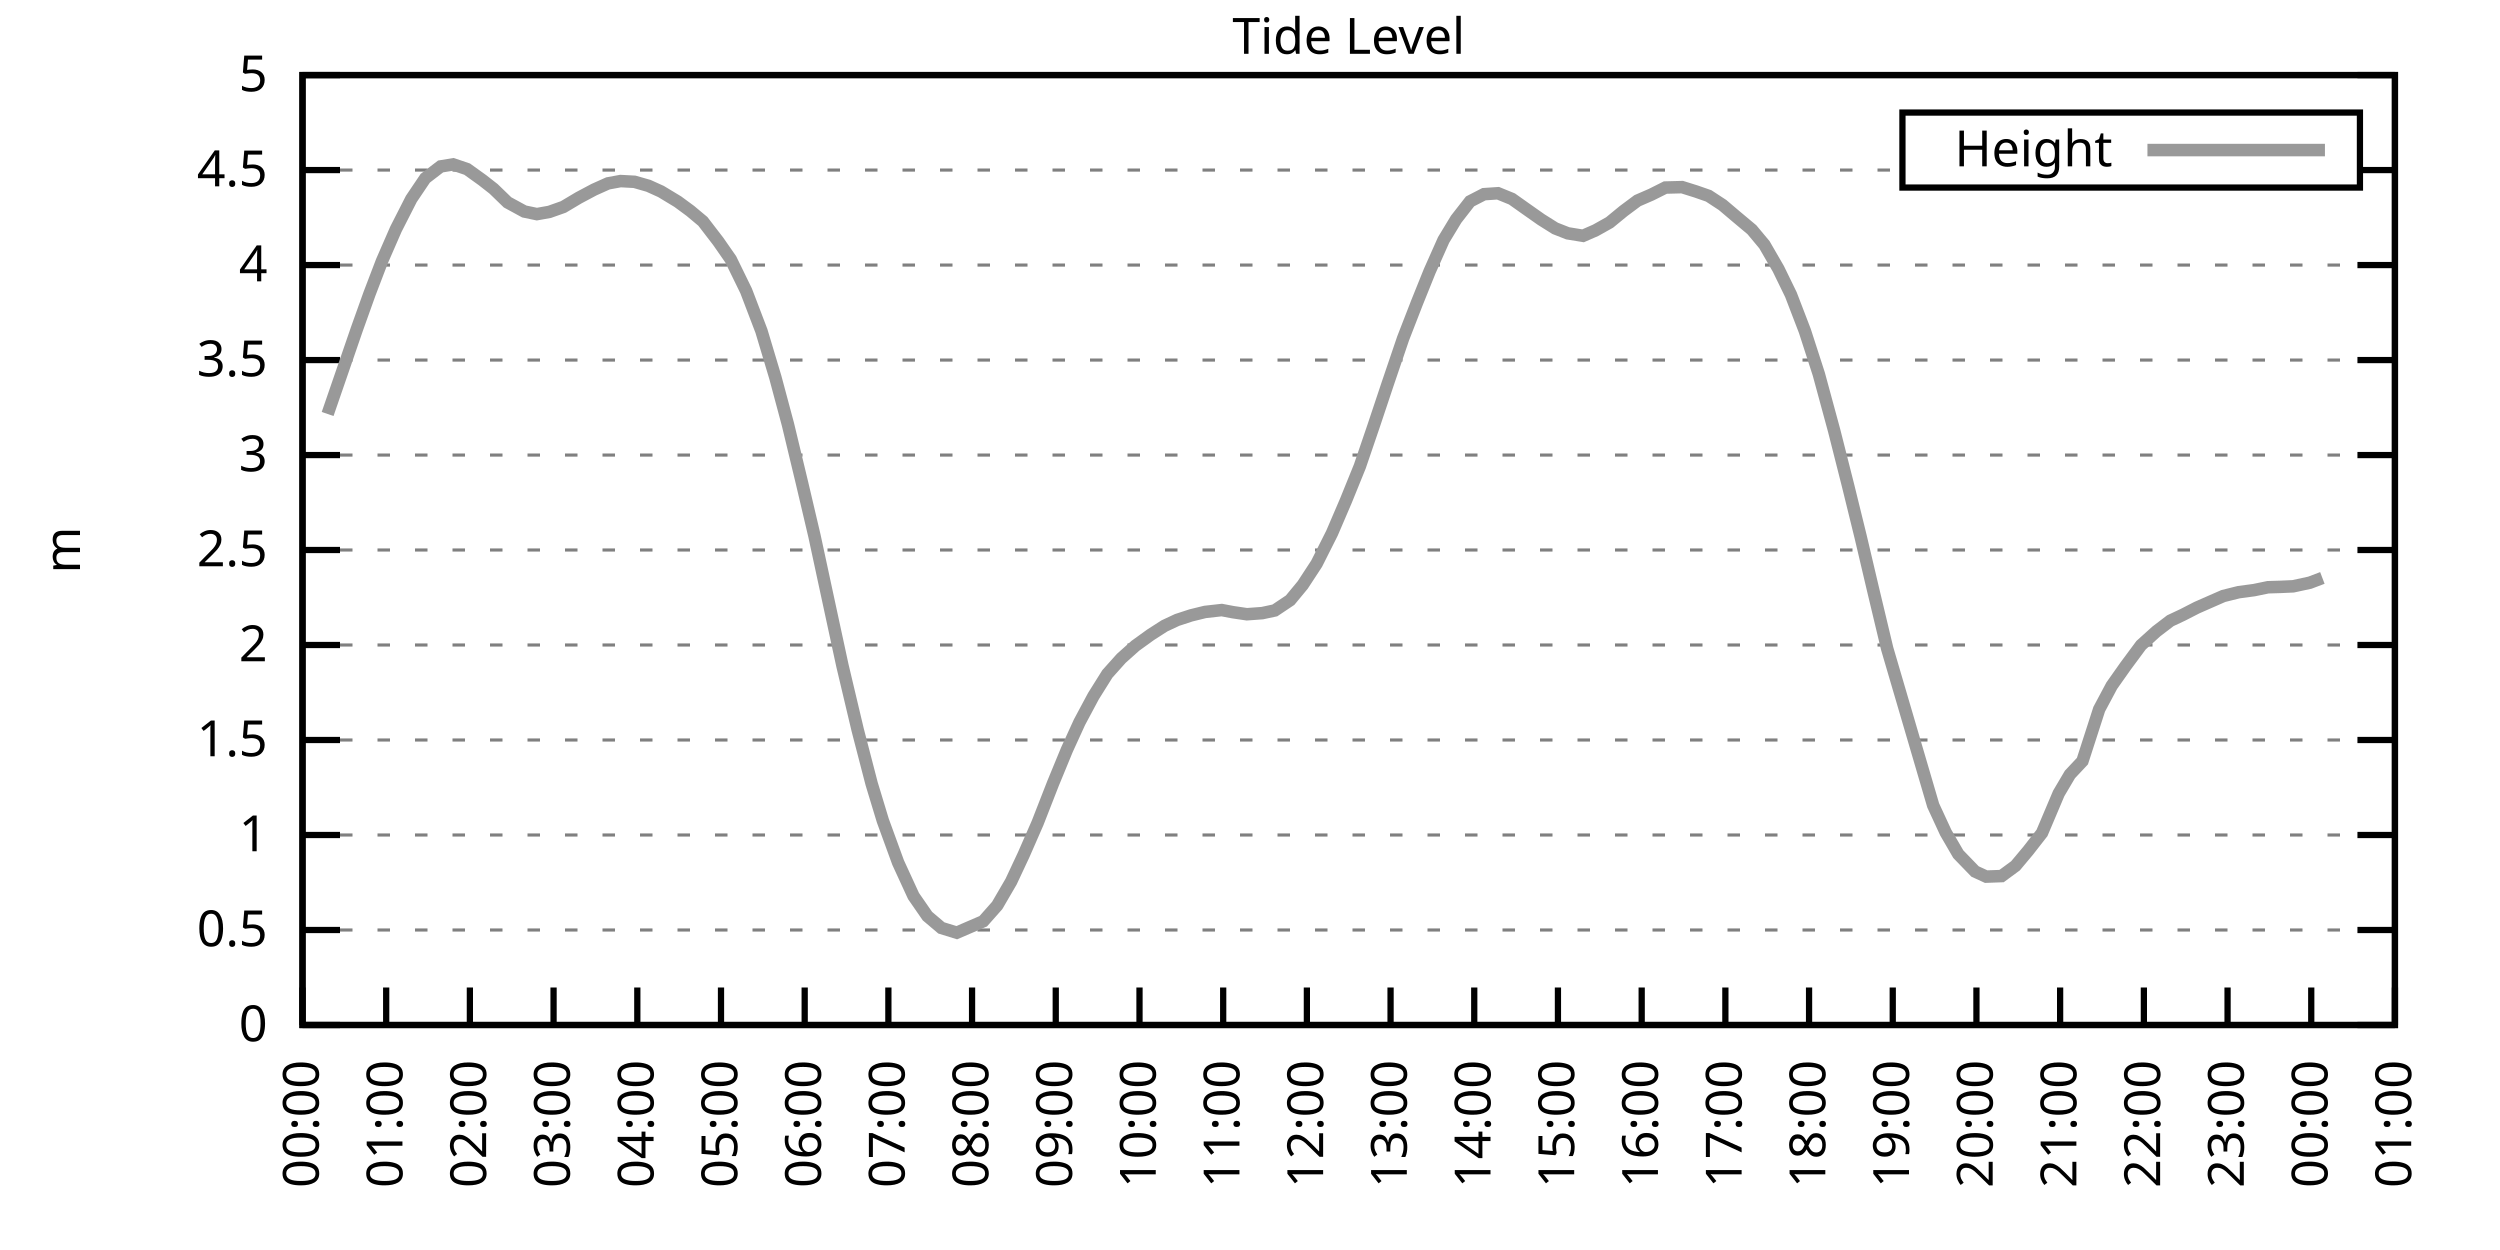
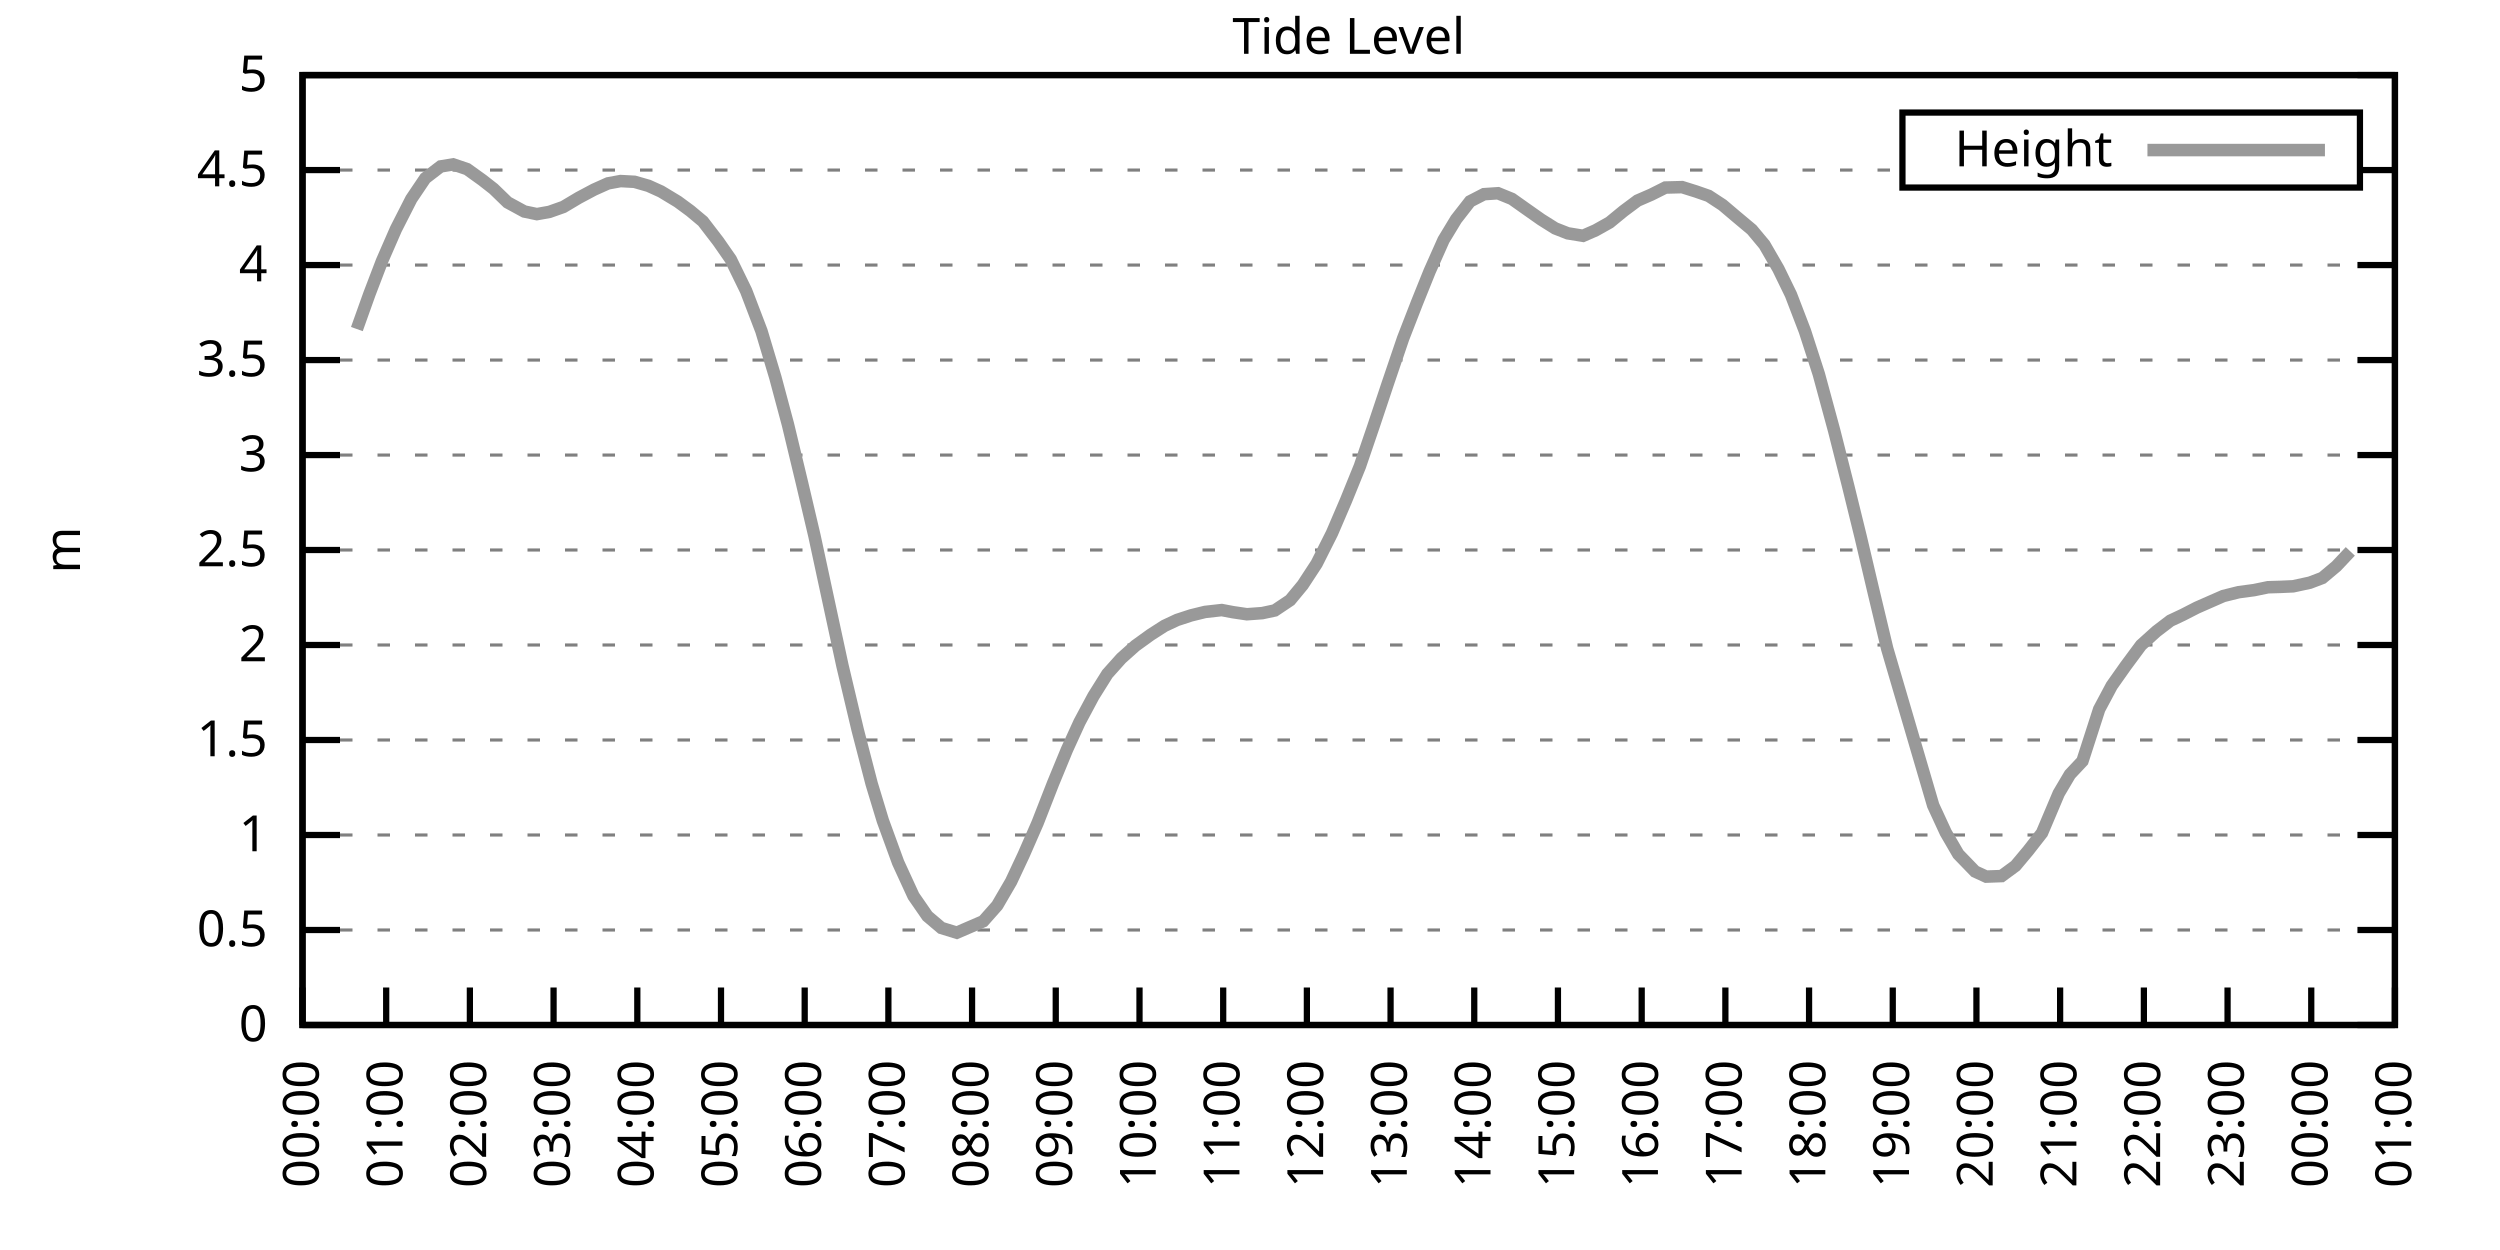
<svg xmlns="http://www.w3.org/2000/svg" xmlns:xlink="http://www.w3.org/1999/xlink" width="400" height="200" viewBox="0 0 400 200">
  <g id="gnuplot_canvas">
    <rect x="0" y="0" width="400" height="200" fill="none" />
    <defs>
      <circle id="gpDot" r="0.5" stroke-width="0.5" stroke="currentColor" />
      <path id="gpPt0" stroke-width="0.333" stroke="currentColor" d="M-1,0 h2 M0,-1 v2" />
      <path id="gpPt1" stroke-width="0.333" stroke="currentColor" d="M-1,-1 L1,1 M1,-1 L-1,1" />
      <path id="gpPt2" stroke-width="0.333" stroke="currentColor" d="M-1,0 L1,0 M0,-1 L0,1 M-1,-1 L1,1 M-1,1 L1,-1" />
      <rect id="gpPt3" stroke-width="0.333" stroke="currentColor" x="-1" y="-1" width="2" height="2" />
      <rect id="gpPt4" stroke-width="0.333" stroke="currentColor" fill="currentColor" x="-1" y="-1" width="2" height="2" />
      <circle id="gpPt5" stroke-width="0.333" stroke="currentColor" cx="0" cy="0" r="1" />
      <use xlink:href="#gpPt5" id="gpPt6" fill="currentColor" stroke="none" />
      <path id="gpPt7" stroke-width="0.333" stroke="currentColor" d="M0,-1.33 L-1.33,0.67 L1.33,0.67 z" />
      <use xlink:href="#gpPt7" id="gpPt8" fill="currentColor" stroke="none" />
      <use xlink:href="#gpPt7" id="gpPt9" stroke="currentColor" transform="rotate(180)" />
      <use xlink:href="#gpPt9" id="gpPt10" fill="currentColor" stroke="none" />
      <use xlink:href="#gpPt3" id="gpPt11" stroke="currentColor" transform="rotate(45)" />
      <use xlink:href="#gpPt11" id="gpPt12" fill="currentColor" stroke="none" />
      <path id="gpPt13" stroke-width="0.333" stroke="currentColor" d="M0,1.330 L1.265,0.411 L0.782,-1.067 L-0.782,-1.076 L-1.265,0.411 z" />
      <use xlink:href="#gpPt13" id="gpPt14" fill="currentColor" stroke="none" />
      <filter id="textbox" filterUnits="objectBoundingBox" x="0" y="0" height="1" width="1">
        <feFlood flood-color="white" flood-opacity="1" result="bgnd" />
        <feComposite in="SourceGraphic" in2="bgnd" operator="atop" />
      </filter>
      <filter id="greybox" filterUnits="objectBoundingBox" x="0" y="0" height="1" width="1">
        <feFlood flood-color="lightgrey" flood-opacity="1" result="grey" />
        <feComposite in="SourceGraphic" in2="grey" operator="atop" />
      </filter>
    </defs>
    <g fill="none" color="white" stroke="currentColor" stroke-width="1.00" stroke-linecap="butt" stroke-linejoin="miter">
</g>
    <g fill="none" color="black" stroke="currentColor" stroke-width="1.00" stroke-linecap="butt" stroke-linejoin="miter">
      <g stroke="none" shape-rendering="crispEdges">
        <polygon fill="rgb(255, 255, 255)" points="48.40,164.00 383.18,164.00 383.18,12.02 48.40,12.02 " />
      </g>
    </g>
    <g fill="none" color="black" stroke="currentColor" stroke-width="1.00" stroke-linecap="butt" stroke-linejoin="miter">
</g>
    <g fill="none" color="black" stroke="black" stroke-width="0.50" stroke-linecap="butt" stroke-linejoin="miter">
</g>
    <g fill="none" color="gray" stroke="currentColor" stroke-width="0.50" stroke-linecap="butt" stroke-linejoin="miter">
      <path stroke="gray" stroke-dasharray="2,4" class="gridline" d="M48.40,164.00 L383.19,164.00  " />
    </g>
    <g fill="none" color="gray" stroke="gray" stroke-width="1.00" stroke-linecap="butt" stroke-linejoin="miter">
</g>
    <g fill="none" color="black" stroke="currentColor" stroke-width="1.00" stroke-linecap="butt" stroke-linejoin="miter">
      <path stroke="black" d="M48.40,164.00 L54.40,164.00 M383.19,164.00 L377.19,164.00  " />
      <g transform="translate(42.80,166.60)" stroke="none" fill="black" font-family="Sans" font-size="8.00" text-anchor="end">
        <text>
          <tspan font-family="Sans"> 0</tspan>
        </text>
      </g>
    </g>
    <g fill="none" color="black" stroke="currentColor" stroke-width="1.00" stroke-linecap="butt" stroke-linejoin="miter">
</g>
    <g fill="none" color="black" stroke="black" stroke-width="0.50" stroke-linecap="butt" stroke-linejoin="miter">
</g>
    <g fill="none" color="gray" stroke="currentColor" stroke-width="0.50" stroke-linecap="butt" stroke-linejoin="miter">
      <path stroke="gray" stroke-dasharray="2,4" class="gridline" d="M48.40,148.80 L383.19,148.80  " />
    </g>
    <g fill="none" color="gray" stroke="gray" stroke-width="1.00" stroke-linecap="butt" stroke-linejoin="miter">
</g>
    <g fill="none" color="black" stroke="currentColor" stroke-width="1.00" stroke-linecap="butt" stroke-linejoin="miter">
      <path stroke="black" d="M48.40,148.80 L54.40,148.80 M383.19,148.80 L377.19,148.80  " />
      <g transform="translate(42.80,151.40)" stroke="none" fill="black" font-family="Sans" font-size="8.00" text-anchor="end">
        <text>
          <tspan font-family="Sans"> 0.5</tspan>
        </text>
      </g>
    </g>
    <g fill="none" color="black" stroke="currentColor" stroke-width="1.00" stroke-linecap="butt" stroke-linejoin="miter">
</g>
    <g fill="none" color="black" stroke="black" stroke-width="0.50" stroke-linecap="butt" stroke-linejoin="miter">
</g>
    <g fill="none" color="gray" stroke="currentColor" stroke-width="0.50" stroke-linecap="butt" stroke-linejoin="miter">
      <path stroke="gray" stroke-dasharray="2,4" class="gridline" d="M48.40,133.60 L383.19,133.60  " />
    </g>
    <g fill="none" color="gray" stroke="gray" stroke-width="1.00" stroke-linecap="butt" stroke-linejoin="miter">
</g>
    <g fill="none" color="black" stroke="currentColor" stroke-width="1.00" stroke-linecap="butt" stroke-linejoin="miter">
      <path stroke="black" d="M48.40,133.60 L54.40,133.60 M383.19,133.60 L377.19,133.60  " />
      <g transform="translate(42.80,136.20)" stroke="none" fill="black" font-family="Sans" font-size="8.00" text-anchor="end">
        <text>
          <tspan font-family="Sans"> 1</tspan>
        </text>
      </g>
    </g>
    <g fill="none" color="black" stroke="currentColor" stroke-width="1.00" stroke-linecap="butt" stroke-linejoin="miter">
</g>
    <g fill="none" color="black" stroke="black" stroke-width="0.50" stroke-linecap="butt" stroke-linejoin="miter">
</g>
    <g fill="none" color="gray" stroke="currentColor" stroke-width="0.50" stroke-linecap="butt" stroke-linejoin="miter">
      <path stroke="gray" stroke-dasharray="2,4" class="gridline" d="M48.40,118.40 L383.19,118.40  " />
    </g>
    <g fill="none" color="gray" stroke="gray" stroke-width="1.00" stroke-linecap="butt" stroke-linejoin="miter">
</g>
    <g fill="none" color="black" stroke="currentColor" stroke-width="1.00" stroke-linecap="butt" stroke-linejoin="miter">
      <path stroke="black" d="M48.40,118.40 L54.40,118.40 M383.19,118.40 L377.19,118.40  " />
      <g transform="translate(42.80,121.00)" stroke="none" fill="black" font-family="Sans" font-size="8.00" text-anchor="end">
        <text>
          <tspan font-family="Sans"> 1.5</tspan>
        </text>
      </g>
    </g>
    <g fill="none" color="black" stroke="currentColor" stroke-width="1.00" stroke-linecap="butt" stroke-linejoin="miter">
</g>
    <g fill="none" color="black" stroke="black" stroke-width="0.50" stroke-linecap="butt" stroke-linejoin="miter">
</g>
    <g fill="none" color="gray" stroke="currentColor" stroke-width="0.50" stroke-linecap="butt" stroke-linejoin="miter">
      <path stroke="gray" stroke-dasharray="2,4" class="gridline" d="M48.40,103.20 L383.19,103.20  " />
    </g>
    <g fill="none" color="gray" stroke="gray" stroke-width="1.00" stroke-linecap="butt" stroke-linejoin="miter">
</g>
    <g fill="none" color="black" stroke="currentColor" stroke-width="1.00" stroke-linecap="butt" stroke-linejoin="miter">
      <path stroke="black" d="M48.40,103.20 L54.40,103.20 M383.19,103.20 L377.19,103.20  " />
      <g transform="translate(42.80,105.80)" stroke="none" fill="black" font-family="Sans" font-size="8.00" text-anchor="end">
        <text>
          <tspan font-family="Sans"> 2</tspan>
        </text>
      </g>
    </g>
    <g fill="none" color="black" stroke="currentColor" stroke-width="1.00" stroke-linecap="butt" stroke-linejoin="miter">
</g>
    <g fill="none" color="black" stroke="black" stroke-width="0.50" stroke-linecap="butt" stroke-linejoin="miter">
</g>
    <g fill="none" color="gray" stroke="currentColor" stroke-width="0.50" stroke-linecap="butt" stroke-linejoin="miter">
      <path stroke="gray" stroke-dasharray="2,4" class="gridline" d="M48.40,88.00 L383.19,88.00  " />
    </g>
    <g fill="none" color="gray" stroke="gray" stroke-width="1.00" stroke-linecap="butt" stroke-linejoin="miter">
</g>
    <g fill="none" color="black" stroke="currentColor" stroke-width="1.00" stroke-linecap="butt" stroke-linejoin="miter">
      <path stroke="black" d="M48.40,88.00 L54.40,88.00 M383.19,88.00 L377.19,88.00  " />
      <g transform="translate(42.80,90.60)" stroke="none" fill="black" font-family="Sans" font-size="8.00" text-anchor="end">
        <text>
          <tspan font-family="Sans"> 2.5</tspan>
        </text>
      </g>
    </g>
    <g fill="none" color="black" stroke="currentColor" stroke-width="1.00" stroke-linecap="butt" stroke-linejoin="miter">
</g>
    <g fill="none" color="black" stroke="black" stroke-width="0.50" stroke-linecap="butt" stroke-linejoin="miter">
</g>
    <g fill="none" color="gray" stroke="currentColor" stroke-width="0.50" stroke-linecap="butt" stroke-linejoin="miter">
      <path stroke="gray" stroke-dasharray="2,4" class="gridline" d="M48.40,72.81 L383.19,72.81  " />
    </g>
    <g fill="none" color="gray" stroke="gray" stroke-width="1.00" stroke-linecap="butt" stroke-linejoin="miter">
</g>
    <g fill="none" color="black" stroke="currentColor" stroke-width="1.00" stroke-linecap="butt" stroke-linejoin="miter">
      <path stroke="black" d="M48.40,72.81 L54.40,72.81 M383.19,72.81 L377.19,72.81  " />
      <g transform="translate(42.80,75.41)" stroke="none" fill="black" font-family="Sans" font-size="8.00" text-anchor="end">
        <text>
          <tspan font-family="Sans"> 3</tspan>
        </text>
      </g>
    </g>
    <g fill="none" color="black" stroke="currentColor" stroke-width="1.00" stroke-linecap="butt" stroke-linejoin="miter">
</g>
    <g fill="none" color="black" stroke="black" stroke-width="0.50" stroke-linecap="butt" stroke-linejoin="miter">
</g>
    <g fill="none" color="gray" stroke="currentColor" stroke-width="0.50" stroke-linecap="butt" stroke-linejoin="miter">
      <path stroke="gray" stroke-dasharray="2,4" class="gridline" d="M48.40,57.61 L383.19,57.61  " />
    </g>
    <g fill="none" color="gray" stroke="gray" stroke-width="1.00" stroke-linecap="butt" stroke-linejoin="miter">
</g>
    <g fill="none" color="black" stroke="currentColor" stroke-width="1.00" stroke-linecap="butt" stroke-linejoin="miter">
      <path stroke="black" d="M48.40,57.61 L54.40,57.61 M383.19,57.61 L377.19,57.61  " />
      <g transform="translate(42.80,60.21)" stroke="none" fill="black" font-family="Sans" font-size="8.00" text-anchor="end">
        <text>
          <tspan font-family="Sans"> 3.5</tspan>
        </text>
      </g>
    </g>
    <g fill="none" color="black" stroke="currentColor" stroke-width="1.00" stroke-linecap="butt" stroke-linejoin="miter">
</g>
    <g fill="none" color="black" stroke="black" stroke-width="0.50" stroke-linecap="butt" stroke-linejoin="miter">
</g>
    <g fill="none" color="gray" stroke="currentColor" stroke-width="0.50" stroke-linecap="butt" stroke-linejoin="miter">
      <path stroke="gray" stroke-dasharray="2,4" class="gridline" d="M48.40,42.41 L383.19,42.41  " />
    </g>
    <g fill="none" color="gray" stroke="gray" stroke-width="1.00" stroke-linecap="butt" stroke-linejoin="miter">
</g>
    <g fill="none" color="black" stroke="currentColor" stroke-width="1.00" stroke-linecap="butt" stroke-linejoin="miter">
      <path stroke="black" d="M48.40,42.41 L54.40,42.41 M383.19,42.41 L377.19,42.41  " />
      <g transform="translate(42.80,45.01)" stroke="none" fill="black" font-family="Sans" font-size="8.00" text-anchor="end">
        <text>
          <tspan font-family="Sans"> 4</tspan>
        </text>
      </g>
    </g>
    <g fill="none" color="black" stroke="currentColor" stroke-width="1.00" stroke-linecap="butt" stroke-linejoin="miter">
</g>
    <g fill="none" color="black" stroke="black" stroke-width="0.50" stroke-linecap="butt" stroke-linejoin="miter">
</g>
    <g fill="none" color="gray" stroke="currentColor" stroke-width="0.50" stroke-linecap="butt" stroke-linejoin="miter">
      <path stroke="gray" stroke-dasharray="2,4" class="gridline" d="M48.40,27.21 L304.39,27.21 M377.59,27.21 L383.19,27.21  " />
    </g>
    <g fill="none" color="gray" stroke="gray" stroke-width="1.00" stroke-linecap="butt" stroke-linejoin="miter">
</g>
    <g fill="none" color="black" stroke="currentColor" stroke-width="1.00" stroke-linecap="butt" stroke-linejoin="miter">
      <path stroke="black" d="M48.40,27.21 L54.40,27.21 M383.19,27.21 L377.19,27.21  " />
      <g transform="translate(42.80,29.81)" stroke="none" fill="black" font-family="Sans" font-size="8.00" text-anchor="end">
        <text>
          <tspan font-family="Sans"> 4.5</tspan>
        </text>
      </g>
    </g>
    <g fill="none" color="black" stroke="currentColor" stroke-width="1.00" stroke-linecap="butt" stroke-linejoin="miter">
</g>
    <g fill="none" color="black" stroke="black" stroke-width="0.50" stroke-linecap="butt" stroke-linejoin="miter">
</g>
    <g fill="none" color="gray" stroke="currentColor" stroke-width="0.50" stroke-linecap="butt" stroke-linejoin="miter">
      <path stroke="gray" stroke-dasharray="2,4" class="gridline" d="M48.40,12.01 L383.19,12.01  " />
    </g>
    <g fill="none" color="gray" stroke="gray" stroke-width="1.00" stroke-linecap="butt" stroke-linejoin="miter">
</g>
    <g fill="none" color="black" stroke="currentColor" stroke-width="1.00" stroke-linecap="butt" stroke-linejoin="miter">
      <path stroke="black" d="M48.40,12.01 L54.40,12.01 M383.19,12.01 L377.19,12.01  " />
      <g transform="translate(42.80,14.61)" stroke="none" fill="black" font-family="Sans" font-size="8.00" text-anchor="end">
        <text>
          <tspan font-family="Sans"> 5</tspan>
        </text>
      </g>
    </g>
    <g fill="none" color="black" stroke="currentColor" stroke-width="1.00" stroke-linecap="butt" stroke-linejoin="miter">
      <path stroke="black" d="M48.40,164.00 L48.40,158.00  " />
      <g transform="translate(51.00,169.60) rotate(270.00)" stroke="none" fill="black" font-family="Sans" font-size="8.00" text-anchor="end">
        <text>
          <tspan font-family="Sans">00:00</tspan>
        </text>
      </g>
    </g>
    <g fill="none" color="black" stroke="currentColor" stroke-width="1.00" stroke-linecap="butt" stroke-linejoin="miter">
      <path stroke="black" d="M61.79,164.00 L61.79,158.00  " />
      <g transform="translate(64.39,169.60) rotate(270.00)" stroke="none" fill="black" font-family="Sans" font-size="8.00" text-anchor="end">
        <text>
          <tspan font-family="Sans">01:00</tspan>
        </text>
      </g>
    </g>
    <g fill="none" color="black" stroke="currentColor" stroke-width="1.00" stroke-linecap="butt" stroke-linejoin="miter">
      <path stroke="black" d="M75.18,164.00 L75.18,158.00  " />
      <g transform="translate(77.78,169.60) rotate(270.00)" stroke="none" fill="black" font-family="Sans" font-size="8.00" text-anchor="end">
        <text>
          <tspan font-family="Sans">02:00</tspan>
        </text>
      </g>
    </g>
    <g fill="none" color="black" stroke="currentColor" stroke-width="1.00" stroke-linecap="butt" stroke-linejoin="miter">
      <path stroke="black" d="M88.57,164.00 L88.57,158.00  " />
      <g transform="translate(91.17,169.60) rotate(270.00)" stroke="none" fill="black" font-family="Sans" font-size="8.00" text-anchor="end">
        <text>
          <tspan font-family="Sans">03:00</tspan>
        </text>
      </g>
    </g>
    <g fill="none" color="black" stroke="currentColor" stroke-width="1.00" stroke-linecap="butt" stroke-linejoin="miter">
      <path stroke="black" d="M101.97,164.00 L101.97,158.00  " />
      <g transform="translate(104.57,169.60) rotate(270.00)" stroke="none" fill="black" font-family="Sans" font-size="8.00" text-anchor="end">
        <text>
          <tspan font-family="Sans">04:00</tspan>
        </text>
      </g>
    </g>
    <g fill="none" color="black" stroke="currentColor" stroke-width="1.00" stroke-linecap="butt" stroke-linejoin="miter">
      <path stroke="black" d="M115.36,164.00 L115.36,158.00  " />
      <g transform="translate(117.96,169.60) rotate(270.00)" stroke="none" fill="black" font-family="Sans" font-size="8.00" text-anchor="end">
        <text>
          <tspan font-family="Sans">05:00</tspan>
        </text>
      </g>
    </g>
    <g fill="none" color="black" stroke="currentColor" stroke-width="1.00" stroke-linecap="butt" stroke-linejoin="miter">
      <path stroke="black" d="M128.75,164.00 L128.75,158.00  " />
      <g transform="translate(131.35,169.60) rotate(270.00)" stroke="none" fill="black" font-family="Sans" font-size="8.00" text-anchor="end">
        <text>
          <tspan font-family="Sans">06:00</tspan>
        </text>
      </g>
    </g>
    <g fill="none" color="black" stroke="currentColor" stroke-width="1.00" stroke-linecap="butt" stroke-linejoin="miter">
      <path stroke="black" d="M142.14,164.00 L142.14,158.00  " />
      <g transform="translate(144.74,169.60) rotate(270.00)" stroke="none" fill="black" font-family="Sans" font-size="8.00" text-anchor="end">
        <text>
          <tspan font-family="Sans">07:00</tspan>
        </text>
      </g>
    </g>
    <g fill="none" color="black" stroke="currentColor" stroke-width="1.00" stroke-linecap="butt" stroke-linejoin="miter">
      <path stroke="black" d="M155.53,164.00 L155.53,158.00  " />
      <g transform="translate(158.13,169.60) rotate(270.00)" stroke="none" fill="black" font-family="Sans" font-size="8.00" text-anchor="end">
        <text>
          <tspan font-family="Sans">08:00</tspan>
        </text>
      </g>
    </g>
    <g fill="none" color="black" stroke="currentColor" stroke-width="1.00" stroke-linecap="butt" stroke-linejoin="miter">
      <path stroke="black" d="M168.92,164.00 L168.92,158.00  " />
      <g transform="translate(171.52,169.60) rotate(270.00)" stroke="none" fill="black" font-family="Sans" font-size="8.00" text-anchor="end">
        <text>
          <tspan font-family="Sans">09:00</tspan>
        </text>
      </g>
    </g>
    <g fill="none" color="black" stroke="currentColor" stroke-width="1.00" stroke-linecap="butt" stroke-linejoin="miter">
      <path stroke="black" d="M182.32,164.00 L182.32,158.00  " />
      <g transform="translate(184.92,169.60) rotate(270.00)" stroke="none" fill="black" font-family="Sans" font-size="8.00" text-anchor="end">
        <text>
          <tspan font-family="Sans">10:00</tspan>
        </text>
      </g>
    </g>
    <g fill="none" color="black" stroke="currentColor" stroke-width="1.00" stroke-linecap="butt" stroke-linejoin="miter">
      <path stroke="black" d="M195.71,164.00 L195.71,158.00  " />
      <g transform="translate(198.31,169.60) rotate(270.00)" stroke="none" fill="black" font-family="Sans" font-size="8.00" text-anchor="end">
        <text>
          <tspan font-family="Sans">11:00</tspan>
        </text>
      </g>
    </g>
    <g fill="none" color="black" stroke="currentColor" stroke-width="1.00" stroke-linecap="butt" stroke-linejoin="miter">
      <path stroke="black" d="M209.10,164.00 L209.10,158.00  " />
      <g transform="translate(211.70,169.60) rotate(270.00)" stroke="none" fill="black" font-family="Sans" font-size="8.00" text-anchor="end">
        <text>
          <tspan font-family="Sans">12:00</tspan>
        </text>
      </g>
    </g>
    <g fill="none" color="black" stroke="currentColor" stroke-width="1.00" stroke-linecap="butt" stroke-linejoin="miter">
      <path stroke="black" d="M222.49,164.00 L222.49,158.00  " />
      <g transform="translate(225.09,169.60) rotate(270.00)" stroke="none" fill="black" font-family="Sans" font-size="8.00" text-anchor="end">
        <text>
          <tspan font-family="Sans">13:00</tspan>
        </text>
      </g>
    </g>
    <g fill="none" color="black" stroke="currentColor" stroke-width="1.00" stroke-linecap="butt" stroke-linejoin="miter">
      <path stroke="black" d="M235.88,164.00 L235.88,158.00  " />
      <g transform="translate(238.48,169.60) rotate(270.00)" stroke="none" fill="black" font-family="Sans" font-size="8.00" text-anchor="end">
        <text>
          <tspan font-family="Sans">14:00</tspan>
        </text>
      </g>
    </g>
    <g fill="none" color="black" stroke="currentColor" stroke-width="1.00" stroke-linecap="butt" stroke-linejoin="miter">
      <path stroke="black" d="M249.27,164.00 L249.27,158.00  " />
      <g transform="translate(251.87,169.60) rotate(270.00)" stroke="none" fill="black" font-family="Sans" font-size="8.00" text-anchor="end">
        <text>
          <tspan font-family="Sans">15:00</tspan>
        </text>
      </g>
    </g>
    <g fill="none" color="black" stroke="currentColor" stroke-width="1.00" stroke-linecap="butt" stroke-linejoin="miter">
      <path stroke="black" d="M262.67,164.00 L262.67,158.00  " />
      <g transform="translate(265.27,169.60) rotate(270.00)" stroke="none" fill="black" font-family="Sans" font-size="8.00" text-anchor="end">
        <text>
          <tspan font-family="Sans">16:00</tspan>
        </text>
      </g>
    </g>
    <g fill="none" color="black" stroke="currentColor" stroke-width="1.00" stroke-linecap="butt" stroke-linejoin="miter">
      <path stroke="black" d="M276.06,164.00 L276.06,158.00  " />
      <g transform="translate(278.66,169.60) rotate(270.00)" stroke="none" fill="black" font-family="Sans" font-size="8.00" text-anchor="end">
        <text>
          <tspan font-family="Sans">17:00</tspan>
        </text>
      </g>
    </g>
    <g fill="none" color="black" stroke="currentColor" stroke-width="1.00" stroke-linecap="butt" stroke-linejoin="miter">
      <path stroke="black" d="M289.45,164.00 L289.45,158.00  " />
      <g transform="translate(292.05,169.60) rotate(270.00)" stroke="none" fill="black" font-family="Sans" font-size="8.00" text-anchor="end">
        <text>
          <tspan font-family="Sans">18:00</tspan>
        </text>
      </g>
    </g>
    <g fill="none" color="black" stroke="currentColor" stroke-width="1.00" stroke-linecap="butt" stroke-linejoin="miter">
      <path stroke="black" d="M302.84,164.00 L302.84,158.00  " />
      <g transform="translate(305.44,169.60) rotate(270.00)" stroke="none" fill="black" font-family="Sans" font-size="8.00" text-anchor="end">
        <text>
          <tspan font-family="Sans">19:00</tspan>
        </text>
      </g>
    </g>
    <g fill="none" color="black" stroke="currentColor" stroke-width="1.00" stroke-linecap="butt" stroke-linejoin="miter">
      <path stroke="black" d="M316.23,164.00 L316.23,158.00  " />
      <g transform="translate(318.83,169.60) rotate(270.00)" stroke="none" fill="black" font-family="Sans" font-size="8.00" text-anchor="end">
        <text>
          <tspan font-family="Sans">20:00</tspan>
        </text>
      </g>
    </g>
    <g fill="none" color="black" stroke="currentColor" stroke-width="1.00" stroke-linecap="butt" stroke-linejoin="miter">
      <path stroke="black" d="M329.62,164.00 L329.62,158.00  " />
      <g transform="translate(332.22,169.60) rotate(270.00)" stroke="none" fill="black" font-family="Sans" font-size="8.00" text-anchor="end">
        <text>
          <tspan font-family="Sans">21:00</tspan>
        </text>
      </g>
    </g>
    <g fill="none" color="black" stroke="currentColor" stroke-width="1.00" stroke-linecap="butt" stroke-linejoin="miter">
      <path stroke="black" d="M343.02,164.00 L343.02,158.00  " />
      <g transform="translate(345.62,169.60) rotate(270.00)" stroke="none" fill="black" font-family="Sans" font-size="8.00" text-anchor="end">
        <text>
          <tspan font-family="Sans">22:00</tspan>
        </text>
      </g>
    </g>
    <g fill="none" color="black" stroke="currentColor" stroke-width="1.00" stroke-linecap="butt" stroke-linejoin="miter">
      <path stroke="black" d="M356.41,164.00 L356.41,158.00  " />
      <g transform="translate(359.01,169.60) rotate(270.00)" stroke="none" fill="black" font-family="Sans" font-size="8.00" text-anchor="end">
        <text>
          <tspan font-family="Sans">23:00</tspan>
        </text>
      </g>
    </g>
    <g fill="none" color="black" stroke="currentColor" stroke-width="1.00" stroke-linecap="butt" stroke-linejoin="miter">
      <path stroke="black" d="M369.80,164.00 L369.80,158.00  " />
      <g transform="translate(372.40,169.60) rotate(270.00)" stroke="none" fill="black" font-family="Sans" font-size="8.00" text-anchor="end">
        <text>
          <tspan font-family="Sans">00:00</tspan>
        </text>
      </g>
    </g>
    <g fill="none" color="black" stroke="currentColor" stroke-width="1.00" stroke-linecap="butt" stroke-linejoin="miter">
      <path stroke="black" d="M383.19,164.00 L383.19,158.00  " />
      <g transform="translate(385.79,169.60) rotate(270.00)" stroke="none" fill="black" font-family="Sans" font-size="8.00" text-anchor="end">
        <text>
          <tspan font-family="Sans">01:00</tspan>
        </text>
      </g>
    </g>
    <g fill="none" color="black" stroke="currentColor" stroke-width="1.00" stroke-linecap="butt" stroke-linejoin="miter">
</g>
    <g fill="none" color="black" stroke="currentColor" stroke-width="1.00" stroke-linecap="butt" stroke-linejoin="miter">
      <path stroke="black" d="M48.40,12.01 L48.40,164.00 L383.19,164.00 L383.19,12.01 L48.40,12.01 Z  " />
    </g>
    <g fill="none" color="black" stroke="currentColor" stroke-width="1.00" stroke-linecap="butt" stroke-linejoin="miter">
</g>
    <g fill="none" color="black" stroke="currentColor" stroke-width="1.00" stroke-linecap="butt" stroke-linejoin="miter">
      <path stroke="black" d="M304.39,30.01 L304.39,18.01 L377.59,18.01 L377.59,30.01 L304.39,30.01 Z  " />
    </g>
    <g id="Tide_level_plot_1">
      <g fill="none" color="white" stroke="black" stroke-width="2.00" stroke-linecap="butt" stroke-linejoin="miter">
</g>
      <g fill="none" color="black" stroke="currentColor" stroke-width="2.00" stroke-linecap="butt" stroke-linejoin="miter">
        <g transform="translate(337.99,26.61)" stroke="none" fill="black" font-family="Sans" font-size="8.00" text-anchor="end">
          <text>
            <tspan font-family="Sans">Height</tspan>
          </text>
        </g>
      </g>
      <g fill="none" color="black" stroke="currentColor" stroke-width="2.00" stroke-linecap="butt" stroke-linejoin="miter">
-         <path stroke="rgb(153, 153, 153)" d="M343.59,24.01 L371.99,24.01 M52.42,66.24 L54.87,59.13 L57.10,52.65 L59.11,47.03 L61.12,41.77 L63.35,36.66   L65.81,31.83 L68.04,28.52 L70.50,26.63 L72.50,26.30 L74.74,27.06 L77.19,28.82 L78.98,30.22 L81.21,32.38   L83.89,33.84 L85.90,34.26 L87.91,33.90 L90.14,33.11 L92.59,31.65 L95.05,30.34 L97.28,29.34 L99.29,28.97   L101.52,29.09 L103.75,29.73 L105.76,30.64 L108.44,32.26 L110.45,33.74 L112.46,35.42 L114.91,38.61 L116.92,41.50   L119.38,46.54 L121.83,52.96 L124.06,60.40 L126.07,67.91 L128.30,77.18 L130.31,85.73 L132.77,97.15 L134.78,106.46   L137.23,116.79 L139.46,125.39 L141.25,131.29 L143.70,138.01 L146.16,143.36 L148.39,146.58 L150.62,148.47 L153.08,149.23   L157.32,147.40 L159.55,144.88 L161.78,141.05 L163.79,136.76 L166.02,131.66 L168.48,125.36 L170.71,119.95 L172.72,115.55   L174.95,111.38 L177.18,107.82 L179.41,105.33 L181.65,103.33 L184.10,101.56 L186.33,100.13 L188.34,99.19 L190.57,98.46   L192.81,97.91 L195.48,97.61 L197.27,97.95 L199.50,98.28 L201.96,98.10 L203.97,97.67 L206.42,96.03 L208.43,93.60   L210.66,90.19 L213.12,85.30 L215.35,80.10 L217.58,74.60 L219.81,68.06 L222.04,61.38 L224.50,54.14 L226.73,48.40   L228.74,43.41 L230.97,38.40 L232.98,35.08 L235.21,32.22 L237.44,31.07 L239.68,30.92 L241.91,31.83 L244.14,33.41   L246.60,35.14 L248.83,36.54 L250.84,37.33 L253.29,37.73 L255.30,36.85 L257.53,35.60 L259.76,33.77 L262.00,32.10   L264.23,31.13 L266.46,30.01 L269.14,29.94 L271.37,30.64 L273.38,31.34 L275.61,32.80 L277.84,34.69 L280.30,36.75   L282.31,39.16 L284.54,43.02 L286.55,47.15 L288.78,52.96 L291.01,59.86 L293.47,68.92 L295.70,77.73 L297.71,85.91   L299.72,94.45 L301.95,103.78 L309.31,128.86 L311.32,133.21 L313.33,136.67 L316.01,139.44 L317.79,140.26 L320.25,140.17   L322.48,138.53 L324.49,136.13 L326.72,133.27 L329.40,126.94 L331.19,123.91 L333.19,121.78 L335.87,113.48 L337.88,109.71   L340.11,106.55 L342.57,103.23 L345.02,101.02 L347.26,99.31 L349.26,98.37 L351.50,97.22 L353.73,96.24 L355.74,95.36   L358.19,94.75 L360.65,94.42 L362.88,93.96 L364.89,93.90 L366.90,93.81 L369.58,93.23 L371.58,92.47  " />
+         <path stroke="rgb(153, 153, 153)" d="M343.59,24.01 L371.99,24.01 M57.10,52.65 L59.11,47.03 L61.12,41.77 L63.35,36.66 L65.81,31.83 L68.04,28.52   L70.50,26.63 L72.50,26.30 L74.74,27.06 L77.19,28.82 L78.98,30.22 L81.21,32.38 L83.89,33.84 L85.90,34.26   L87.91,33.90 L90.14,33.11 L92.59,31.65 L95.05,30.34 L97.28,29.34 L99.29,28.97 L101.52,29.09 L103.75,29.73   L105.76,30.64 L108.44,32.26 L110.45,33.74 L112.46,35.42 L114.91,38.61 L116.92,41.50 L119.38,46.54 L121.83,52.96   L124.06,60.40 L126.07,67.91 L128.30,77.18 L130.31,85.73 L132.77,97.15 L134.78,106.46 L137.23,116.79 L139.46,125.39   L141.25,131.29 L143.70,138.01 L146.16,143.36 L148.39,146.58 L150.62,148.47 L153.08,149.23 L157.32,147.40 L159.55,144.88   L161.78,141.05 L163.79,136.76 L166.02,131.66 L168.48,125.36 L170.71,119.95 L172.72,115.55 L174.95,111.38 L177.18,107.82   L179.41,105.33 L181.65,103.33 L184.10,101.56 L186.33,100.13 L188.34,99.19 L190.57,98.46 L192.81,97.91 L195.48,97.61   L197.27,97.95 L199.50,98.28 L201.96,98.10 L203.97,97.67 L206.42,96.03 L208.43,93.60 L210.66,90.19 L213.12,85.30   L215.35,80.10 L217.58,74.60 L219.81,68.06 L222.04,61.38 L224.50,54.14 L226.73,48.40 L228.74,43.41 L230.97,38.40   L232.98,35.08 L235.21,32.22 L237.44,31.07 L239.68,30.92 L241.91,31.83 L244.14,33.41 L246.60,35.14 L248.83,36.54   L250.84,37.33 L253.29,37.73 L255.30,36.85 L257.53,35.60 L259.76,33.77 L262.00,32.10 L264.23,31.13 L266.46,30.01   L269.14,29.94 L271.37,30.64 L273.38,31.34 L275.61,32.80 L277.84,34.69 L280.30,36.75 L282.31,39.16 L284.54,43.02   L286.55,47.15 L288.78,52.96 L291.01,59.86 L293.47,68.92 L295.70,77.73 L297.71,85.91 L299.72,94.45 L301.95,103.78   L309.31,128.86 L311.32,133.21 L313.33,136.67 L316.01,139.44 L317.79,140.26 L320.25,140.17 L322.48,138.53 L324.49,136.13   L326.72,133.27 L329.40,126.94 L331.19,123.91 L333.19,121.78 L335.87,113.48 L337.88,109.71 L340.11,106.55 L342.57,103.23   L345.02,101.02 L347.26,99.31 L349.26,98.37 L351.50,97.22 L353.73,96.24 L355.74,95.36 L358.19,94.75 L360.65,94.42   L362.88,93.96 L364.89,93.90 L366.90,93.81 L369.58,93.23 L371.58,92.47 L373.82,90.59 L376.05,88.22  " />
      </g>
    </g>
    <g fill="none" color="black" stroke="currentColor" stroke-width="2.00" stroke-linecap="butt" stroke-linejoin="miter">
</g>
    <g fill="none" color="black" stroke="black" stroke-width="1.00" stroke-linecap="butt" stroke-linejoin="miter">
</g>
    <g fill="none" color="black" stroke="currentColor" stroke-width="1.00" stroke-linecap="butt" stroke-linejoin="miter">
      <path stroke="black" d="M48.40,12.01 L48.40,164.00 L383.19,164.00 L383.19,12.01 L48.40,12.01 Z  " />
      <g transform="translate(12.80,88.01) rotate(270.00)" stroke="none" fill="black" font-family="Sans" font-size="8.00" text-anchor="middle">
        <text>
          <tspan font-family="Sans">m</tspan>
        </text>
      </g>
    </g>
    <g fill="none" color="black" stroke="currentColor" stroke-width="1.00" stroke-linecap="butt" stroke-linejoin="miter">
</g>
    <g fill="none" color="black" stroke="currentColor" stroke-width="1.00" stroke-linecap="butt" stroke-linejoin="miter">
      <g transform="translate(215.79,8.61)" stroke="none" fill="black" font-family="Sans" font-size="8.00" text-anchor="middle">
        <text>
          <tspan font-family="Sans">Tide Level</tspan>
        </text>
      </g>
    </g>
    <g fill="none" color="black" stroke="currentColor" stroke-width="1.00" stroke-linecap="butt" stroke-linejoin="miter">
</g>
  </g>
</svg>
